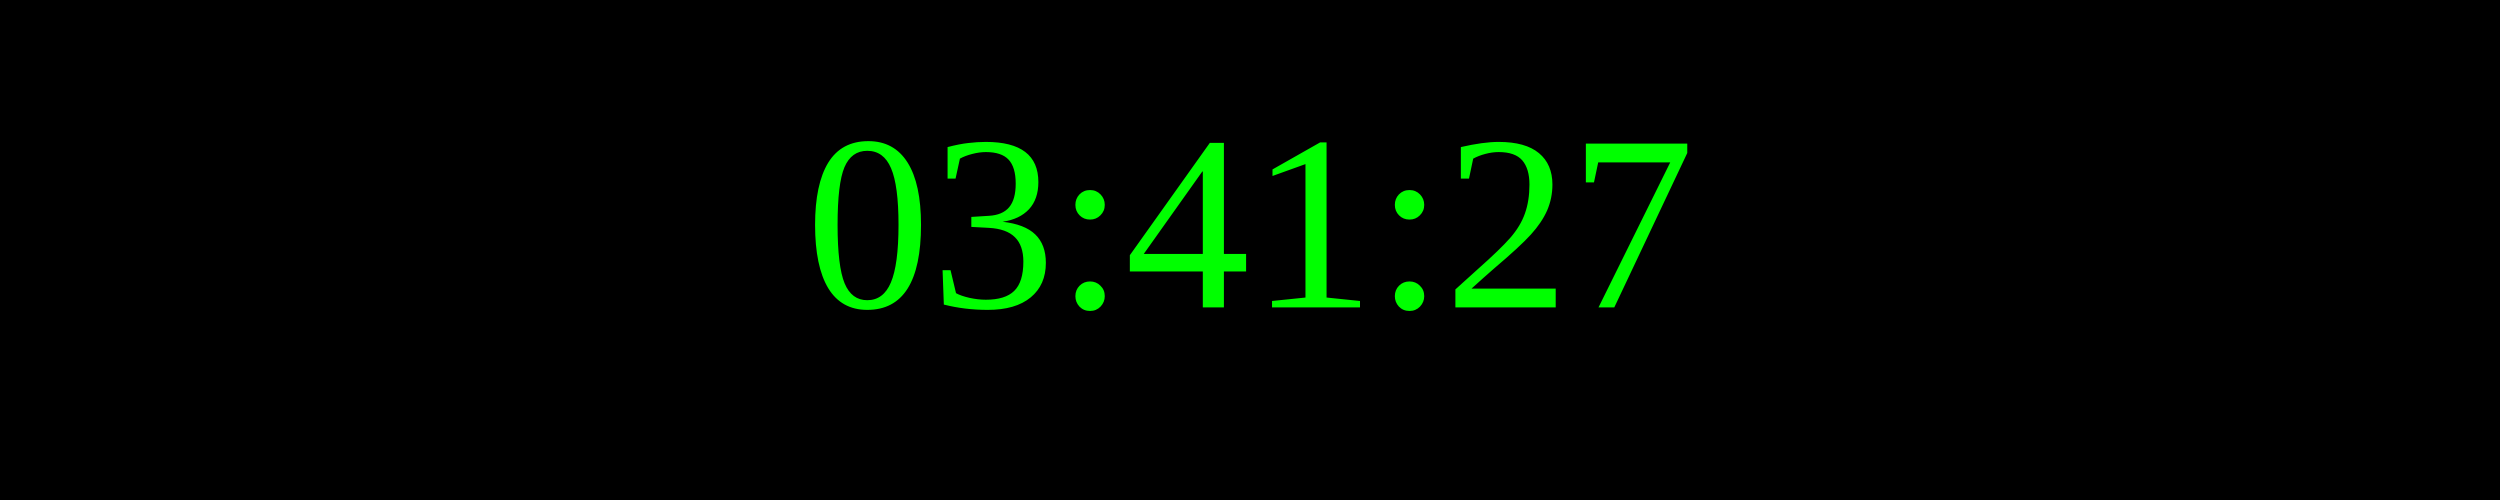
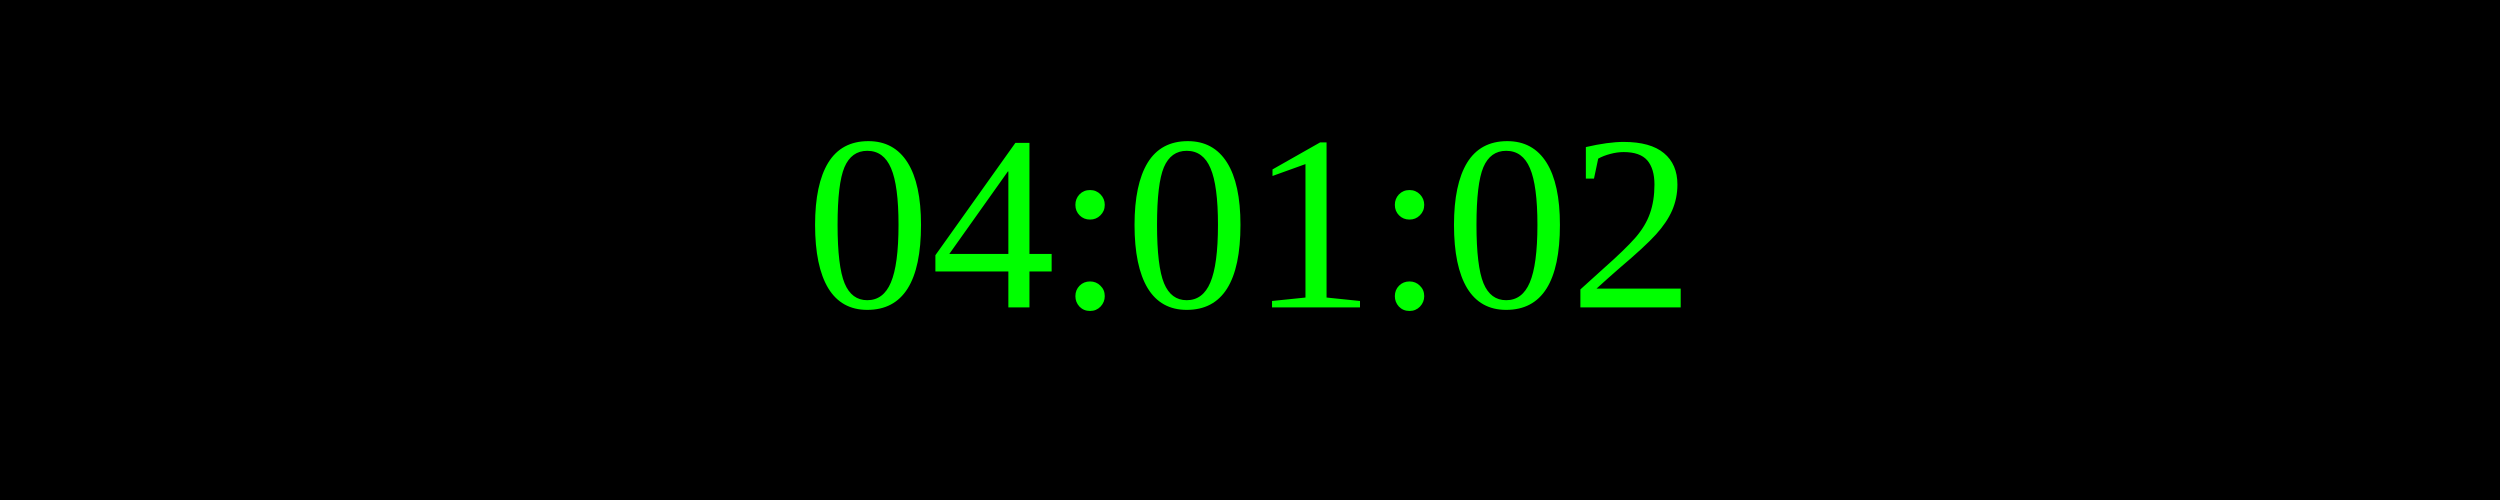
<svg xmlns="http://www.w3.org/2000/svg" width="250" height="50">
  <rect width="100%" height="100%" fill="black" />
  <text x="50%" y="50%" font-size="25" fill="lime" text-anchor="middle" dominant-baseline="middle">
- 03:41:27
+ 04:01:02
</text>
</svg>
